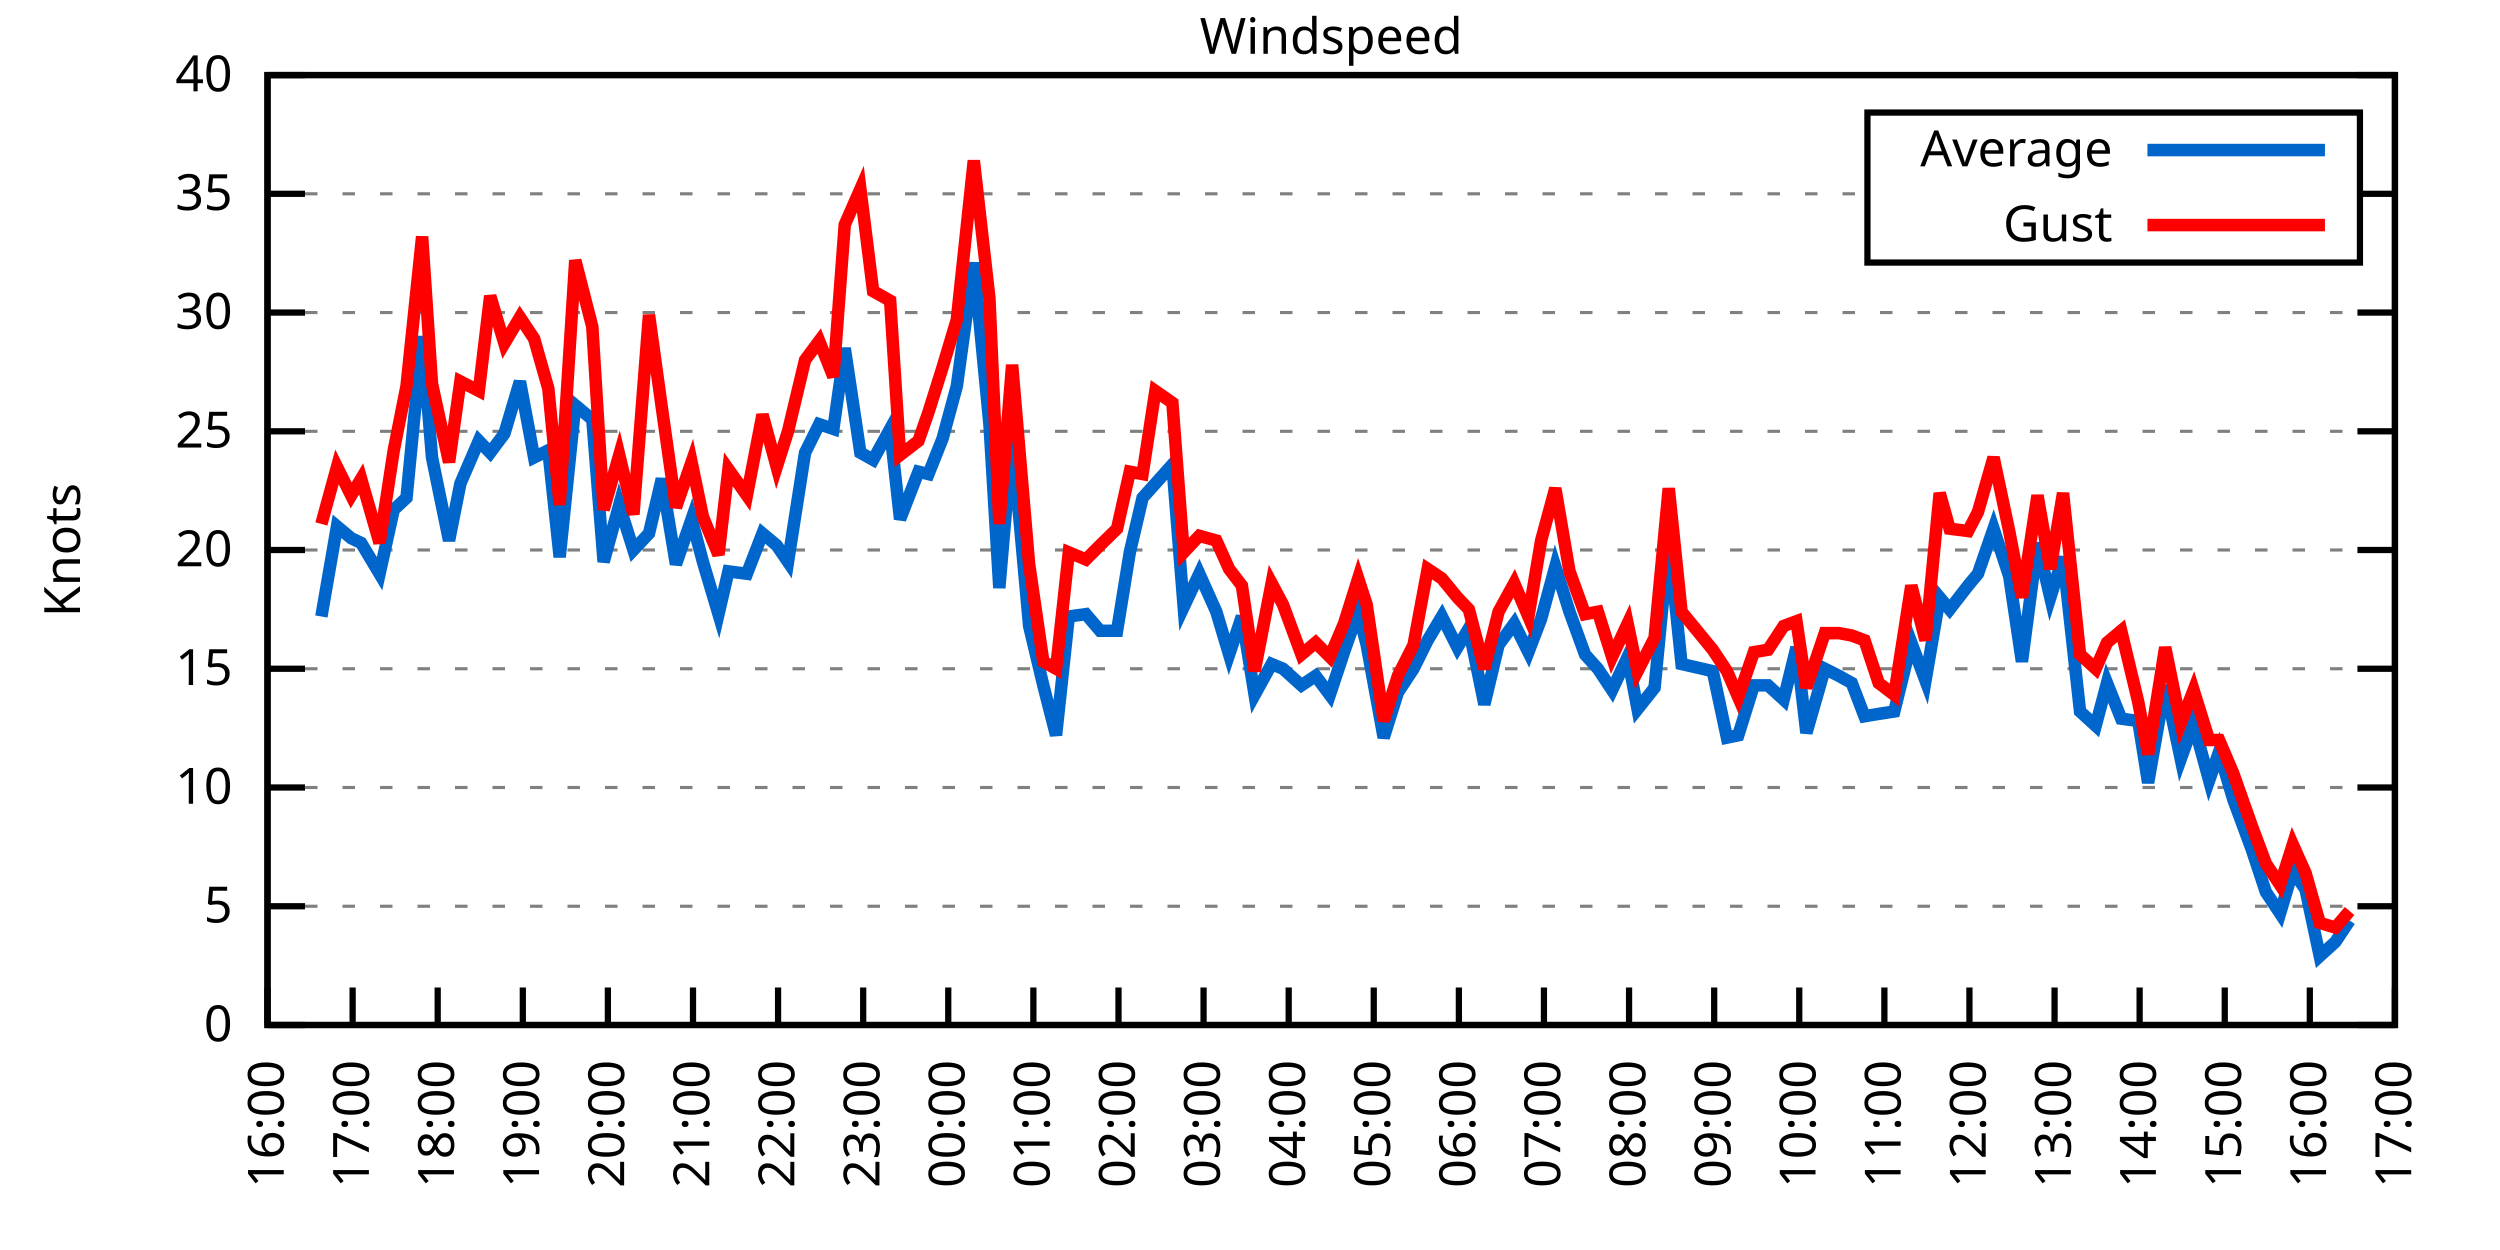
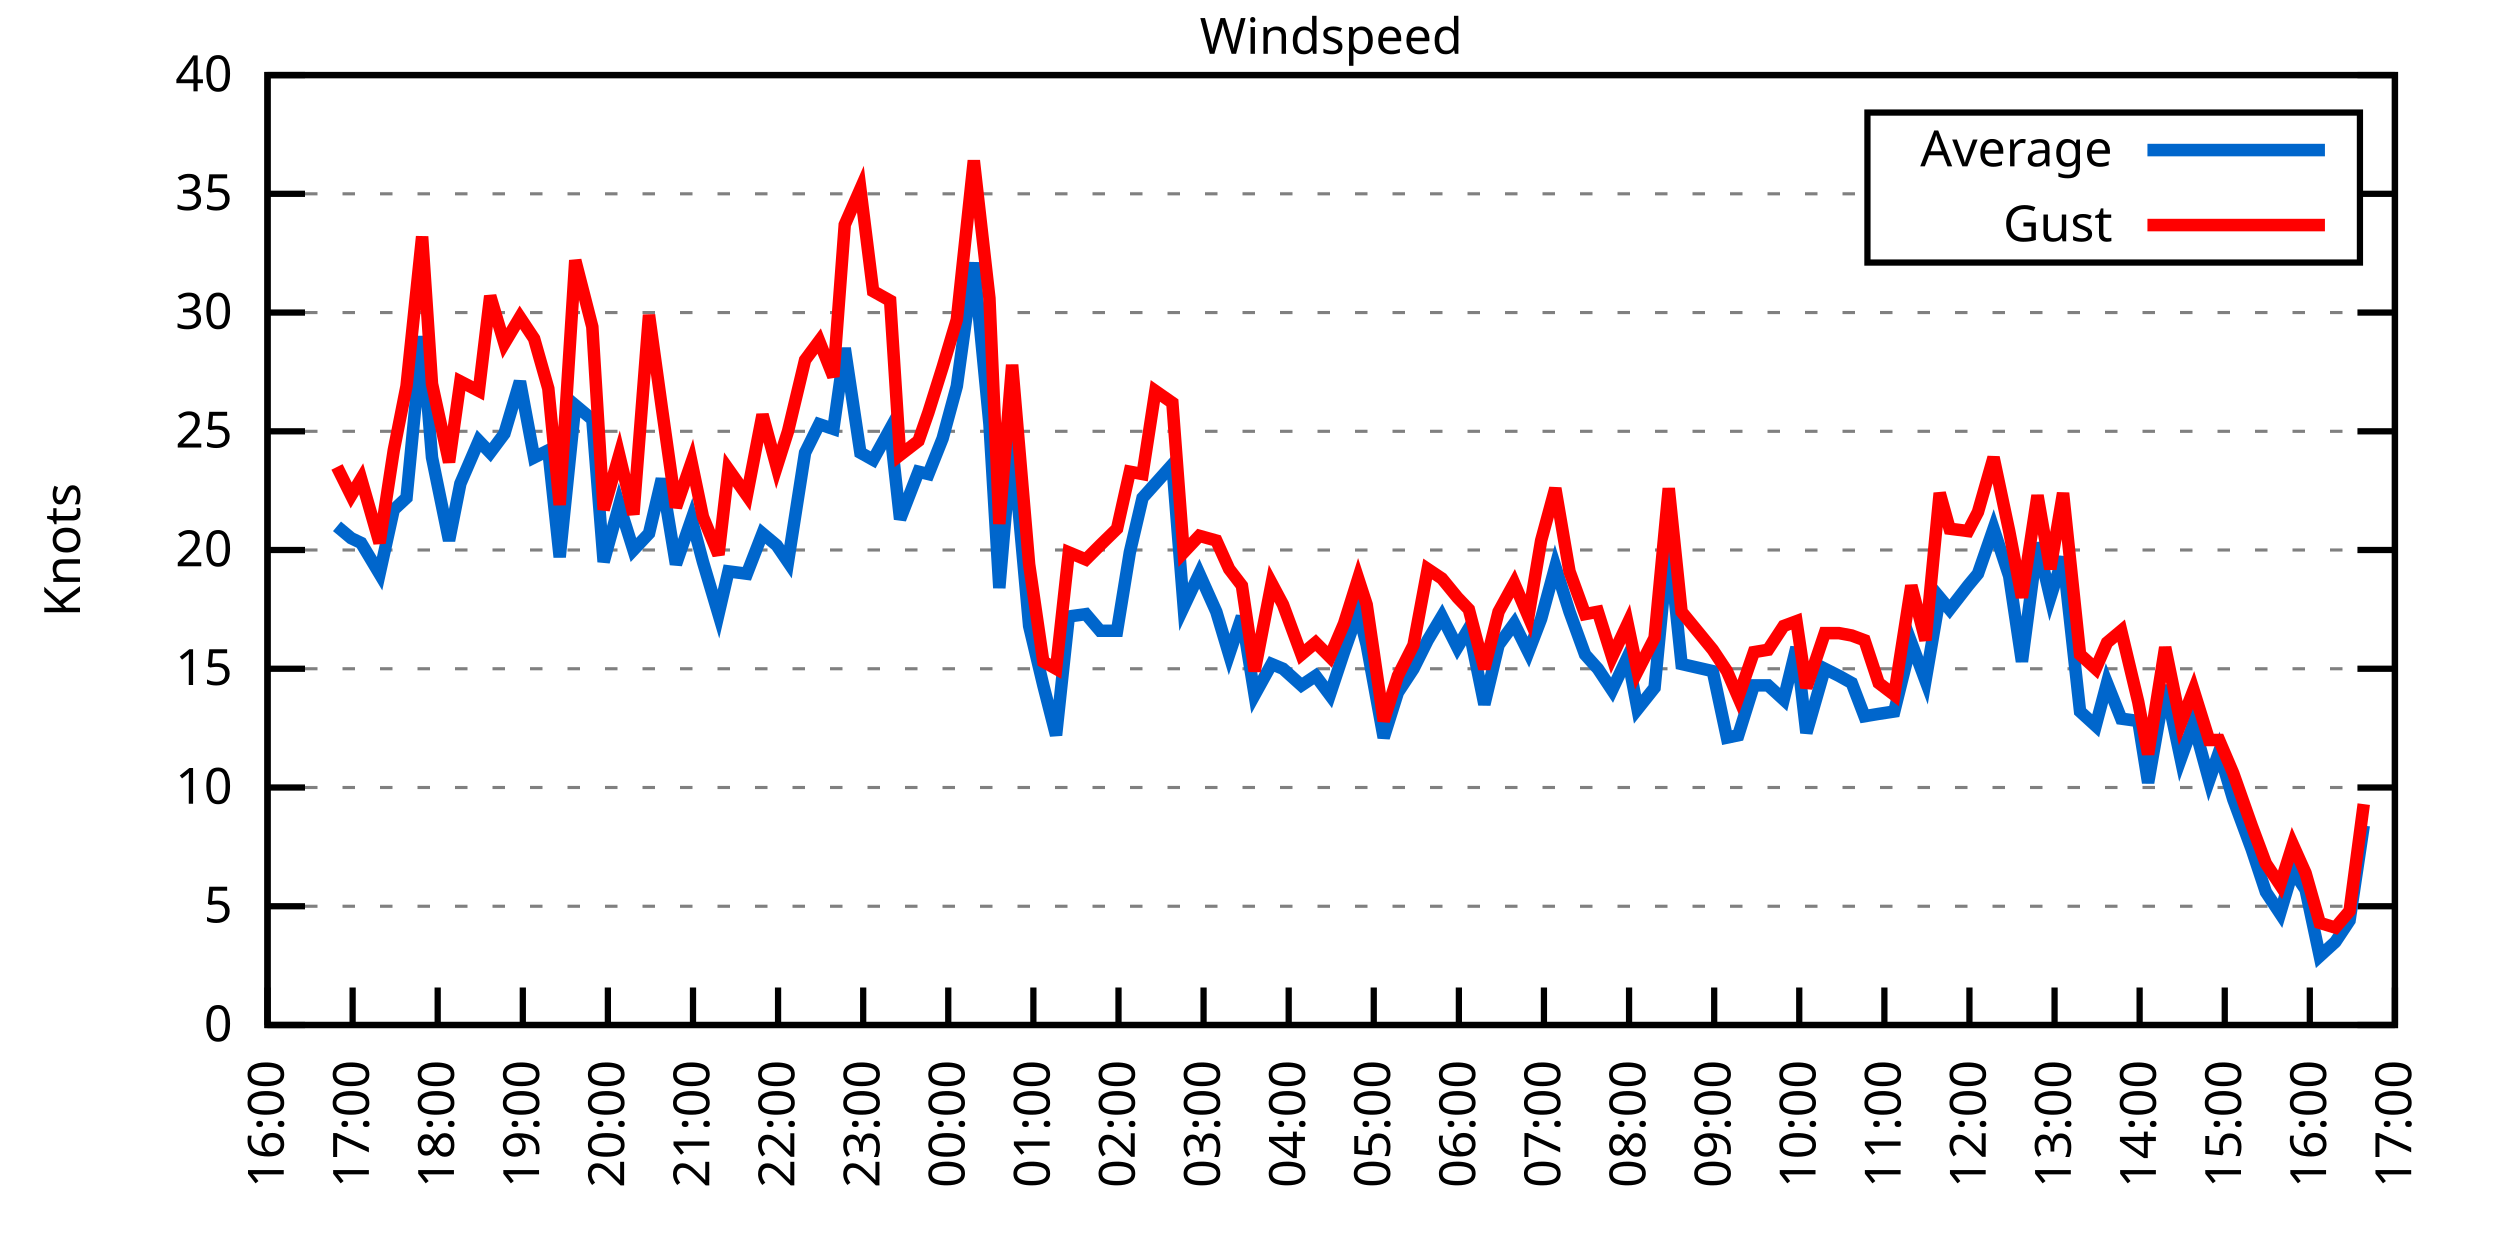
<svg xmlns="http://www.w3.org/2000/svg" xmlns:xlink="http://www.w3.org/1999/xlink" width="400" height="200" viewBox="0 0 400 200">
  <g id="gnuplot_canvas">
    <rect x="0" y="0" width="400" height="200" fill="none" />
    <defs>
      <circle id="gpDot" r="0.5" stroke-width="0.5" stroke="currentColor" />
      <path id="gpPt0" stroke-width="0.333" stroke="currentColor" d="M-1,0 h2 M0,-1 v2" />
      <path id="gpPt1" stroke-width="0.333" stroke="currentColor" d="M-1,-1 L1,1 M1,-1 L-1,1" />
      <path id="gpPt2" stroke-width="0.333" stroke="currentColor" d="M-1,0 L1,0 M0,-1 L0,1 M-1,-1 L1,1 M-1,1 L1,-1" />
      <rect id="gpPt3" stroke-width="0.333" stroke="currentColor" x="-1" y="-1" width="2" height="2" />
      <rect id="gpPt4" stroke-width="0.333" stroke="currentColor" fill="currentColor" x="-1" y="-1" width="2" height="2" />
      <circle id="gpPt5" stroke-width="0.333" stroke="currentColor" cx="0" cy="0" r="1" />
      <use xlink:href="#gpPt5" id="gpPt6" fill="currentColor" stroke="none" />
      <path id="gpPt7" stroke-width="0.333" stroke="currentColor" d="M0,-1.33 L-1.33,0.67 L1.33,0.67 z" />
      <use xlink:href="#gpPt7" id="gpPt8" fill="currentColor" stroke="none" />
      <use xlink:href="#gpPt7" id="gpPt9" stroke="currentColor" transform="rotate(180)" />
      <use xlink:href="#gpPt9" id="gpPt10" fill="currentColor" stroke="none" />
      <use xlink:href="#gpPt3" id="gpPt11" stroke="currentColor" transform="rotate(45)" />
      <use xlink:href="#gpPt11" id="gpPt12" fill="currentColor" stroke="none" />
      <path id="gpPt13" stroke-width="0.333" stroke="currentColor" d="M0,1.330 L1.265,0.411 L0.782,-1.067 L-0.782,-1.076 L-1.265,0.411 z" />
      <use xlink:href="#gpPt13" id="gpPt14" fill="currentColor" stroke="none" />
      <filter id="textbox" filterUnits="objectBoundingBox" x="0" y="0" height="1" width="1">
        <feFlood flood-color="white" flood-opacity="1" result="bgnd" />
        <feComposite in="SourceGraphic" in2="bgnd" operator="atop" />
      </filter>
      <filter id="greybox" filterUnits="objectBoundingBox" x="0" y="0" height="1" width="1">
        <feFlood flood-color="lightgrey" flood-opacity="1" result="grey" />
        <feComposite in="SourceGraphic" in2="grey" operator="atop" />
      </filter>
    </defs>
    <g fill="none" color="white" stroke="currentColor" stroke-width="1.00" stroke-linecap="butt" stroke-linejoin="miter">
</g>
    <g fill="none" color="black" stroke="currentColor" stroke-width="1.00" stroke-linecap="butt" stroke-linejoin="miter">
      <g stroke="none" shape-rendering="crispEdges">
        <polygon fill="rgb(255, 255, 255)" points="42.80,164.00 383.18,164.00 383.18,12.02 42.80,12.02 " />
      </g>
    </g>
    <g fill="none" color="black" stroke="currentColor" stroke-width="1.00" stroke-linecap="butt" stroke-linejoin="miter">
</g>
    <g fill="none" color="black" stroke="black" stroke-width="0.50" stroke-linecap="butt" stroke-linejoin="miter">
</g>
    <g fill="none" color="gray" stroke="currentColor" stroke-width="0.50" stroke-linecap="butt" stroke-linejoin="miter">
      <path stroke="gray" stroke-dasharray="2,4" class="gridline" d="M42.80,164.00 L383.19,164.00  " />
    </g>
    <g fill="none" color="gray" stroke="gray" stroke-width="1.00" stroke-linecap="butt" stroke-linejoin="miter">
</g>
    <g fill="none" color="black" stroke="currentColor" stroke-width="1.00" stroke-linecap="butt" stroke-linejoin="miter">
      <path stroke="black" d="M42.80,164.00 L48.80,164.00 M383.19,164.00 L377.19,164.00  " />
      <g transform="translate(37.20,166.60)" stroke="none" fill="black" font-family="Sans" font-size="8.00" text-anchor="end">
        <text>
          <tspan font-family="Sans"> 0</tspan>
        </text>
      </g>
    </g>
    <g fill="none" color="black" stroke="currentColor" stroke-width="1.00" stroke-linecap="butt" stroke-linejoin="miter">
</g>
    <g fill="none" color="black" stroke="black" stroke-width="0.50" stroke-linecap="butt" stroke-linejoin="miter">
</g>
    <g fill="none" color="gray" stroke="currentColor" stroke-width="0.50" stroke-linecap="butt" stroke-linejoin="miter">
      <path stroke="gray" stroke-dasharray="2,4" class="gridline" d="M42.80,145.00 L383.19,145.00  " />
    </g>
    <g fill="none" color="gray" stroke="gray" stroke-width="1.00" stroke-linecap="butt" stroke-linejoin="miter">
</g>
    <g fill="none" color="black" stroke="currentColor" stroke-width="1.00" stroke-linecap="butt" stroke-linejoin="miter">
      <path stroke="black" d="M42.80,145.00 L48.80,145.00 M383.19,145.00 L377.19,145.00  " />
      <g transform="translate(37.20,147.60)" stroke="none" fill="black" font-family="Sans" font-size="8.00" text-anchor="end">
        <text>
          <tspan font-family="Sans"> 5</tspan>
        </text>
      </g>
    </g>
    <g fill="none" color="black" stroke="currentColor" stroke-width="1.00" stroke-linecap="butt" stroke-linejoin="miter">
</g>
    <g fill="none" color="black" stroke="black" stroke-width="0.50" stroke-linecap="butt" stroke-linejoin="miter">
</g>
    <g fill="none" color="gray" stroke="currentColor" stroke-width="0.50" stroke-linecap="butt" stroke-linejoin="miter">
      <path stroke="gray" stroke-dasharray="2,4" class="gridline" d="M42.80,126.00 L383.19,126.00  " />
    </g>
    <g fill="none" color="gray" stroke="gray" stroke-width="1.00" stroke-linecap="butt" stroke-linejoin="miter">
</g>
    <g fill="none" color="black" stroke="currentColor" stroke-width="1.00" stroke-linecap="butt" stroke-linejoin="miter">
      <path stroke="black" d="M42.80,126.00 L48.80,126.00 M383.19,126.00 L377.19,126.00  " />
      <g transform="translate(37.20,128.60)" stroke="none" fill="black" font-family="Sans" font-size="8.00" text-anchor="end">
        <text>
          <tspan font-family="Sans"> 10</tspan>
        </text>
      </g>
    </g>
    <g fill="none" color="black" stroke="currentColor" stroke-width="1.00" stroke-linecap="butt" stroke-linejoin="miter">
</g>
    <g fill="none" color="black" stroke="black" stroke-width="0.50" stroke-linecap="butt" stroke-linejoin="miter">
</g>
    <g fill="none" color="gray" stroke="currentColor" stroke-width="0.50" stroke-linecap="butt" stroke-linejoin="miter">
      <path stroke="gray" stroke-dasharray="2,4" class="gridline" d="M42.80,107.00 L383.19,107.00  " />
    </g>
    <g fill="none" color="gray" stroke="gray" stroke-width="1.00" stroke-linecap="butt" stroke-linejoin="miter">
</g>
    <g fill="none" color="black" stroke="currentColor" stroke-width="1.00" stroke-linecap="butt" stroke-linejoin="miter">
      <path stroke="black" d="M42.80,107.00 L48.80,107.00 M383.19,107.00 L377.19,107.00  " />
      <g transform="translate(37.20,109.60)" stroke="none" fill="black" font-family="Sans" font-size="8.00" text-anchor="end">
        <text>
          <tspan font-family="Sans"> 15</tspan>
        </text>
      </g>
    </g>
    <g fill="none" color="black" stroke="currentColor" stroke-width="1.00" stroke-linecap="butt" stroke-linejoin="miter">
</g>
    <g fill="none" color="black" stroke="black" stroke-width="0.50" stroke-linecap="butt" stroke-linejoin="miter">
</g>
    <g fill="none" color="gray" stroke="currentColor" stroke-width="0.50" stroke-linecap="butt" stroke-linejoin="miter">
      <path stroke="gray" stroke-dasharray="2,4" class="gridline" d="M42.80,88.00 L383.19,88.00  " />
    </g>
    <g fill="none" color="gray" stroke="gray" stroke-width="1.00" stroke-linecap="butt" stroke-linejoin="miter">
</g>
    <g fill="none" color="black" stroke="currentColor" stroke-width="1.00" stroke-linecap="butt" stroke-linejoin="miter">
      <path stroke="black" d="M42.80,88.00 L48.80,88.00 M383.19,88.00 L377.19,88.00  " />
      <g transform="translate(37.20,90.60)" stroke="none" fill="black" font-family="Sans" font-size="8.00" text-anchor="end">
        <text>
          <tspan font-family="Sans"> 20</tspan>
        </text>
      </g>
    </g>
    <g fill="none" color="black" stroke="currentColor" stroke-width="1.00" stroke-linecap="butt" stroke-linejoin="miter">
</g>
    <g fill="none" color="black" stroke="black" stroke-width="0.50" stroke-linecap="butt" stroke-linejoin="miter">
</g>
    <g fill="none" color="gray" stroke="currentColor" stroke-width="0.50" stroke-linecap="butt" stroke-linejoin="miter">
      <path stroke="gray" stroke-dasharray="2,4" class="gridline" d="M42.80,69.01 L383.19,69.01  " />
    </g>
    <g fill="none" color="gray" stroke="gray" stroke-width="1.00" stroke-linecap="butt" stroke-linejoin="miter">
</g>
    <g fill="none" color="black" stroke="currentColor" stroke-width="1.00" stroke-linecap="butt" stroke-linejoin="miter">
      <path stroke="black" d="M42.80,69.01 L48.80,69.01 M383.19,69.01 L377.19,69.01  " />
      <g transform="translate(37.20,71.61)" stroke="none" fill="black" font-family="Sans" font-size="8.00" text-anchor="end">
        <text>
          <tspan font-family="Sans"> 25</tspan>
        </text>
      </g>
    </g>
    <g fill="none" color="black" stroke="currentColor" stroke-width="1.00" stroke-linecap="butt" stroke-linejoin="miter">
</g>
    <g fill="none" color="black" stroke="black" stroke-width="0.50" stroke-linecap="butt" stroke-linejoin="miter">
</g>
    <g fill="none" color="gray" stroke="currentColor" stroke-width="0.50" stroke-linecap="butt" stroke-linejoin="miter">
      <path stroke="gray" stroke-dasharray="2,4" class="gridline" d="M42.80,50.01 L383.19,50.01  " />
    </g>
    <g fill="none" color="gray" stroke="gray" stroke-width="1.00" stroke-linecap="butt" stroke-linejoin="miter">
</g>
    <g fill="none" color="black" stroke="currentColor" stroke-width="1.00" stroke-linecap="butt" stroke-linejoin="miter">
      <path stroke="black" d="M42.80,50.01 L48.80,50.01 M383.19,50.01 L377.19,50.01  " />
      <g transform="translate(37.20,52.61)" stroke="none" fill="black" font-family="Sans" font-size="8.00" text-anchor="end">
        <text>
          <tspan font-family="Sans"> 30</tspan>
        </text>
      </g>
    </g>
    <g fill="none" color="black" stroke="currentColor" stroke-width="1.00" stroke-linecap="butt" stroke-linejoin="miter">
</g>
    <g fill="none" color="black" stroke="black" stroke-width="0.50" stroke-linecap="butt" stroke-linejoin="miter">
</g>
    <g fill="none" color="gray" stroke="currentColor" stroke-width="0.50" stroke-linecap="butt" stroke-linejoin="miter">
      <path stroke="gray" stroke-dasharray="2,4" class="gridline" d="M42.80,31.01 L298.79,31.01 M377.59,31.01 L383.19,31.01  " />
    </g>
    <g fill="none" color="gray" stroke="gray" stroke-width="1.00" stroke-linecap="butt" stroke-linejoin="miter">
</g>
    <g fill="none" color="black" stroke="currentColor" stroke-width="1.00" stroke-linecap="butt" stroke-linejoin="miter">
      <path stroke="black" d="M42.80,31.01 L48.80,31.01 M383.19,31.01 L377.19,31.01  " />
      <g transform="translate(37.20,33.61)" stroke="none" fill="black" font-family="Sans" font-size="8.00" text-anchor="end">
        <text>
          <tspan font-family="Sans"> 35</tspan>
        </text>
      </g>
    </g>
    <g fill="none" color="black" stroke="currentColor" stroke-width="1.00" stroke-linecap="butt" stroke-linejoin="miter">
</g>
    <g fill="none" color="black" stroke="black" stroke-width="0.50" stroke-linecap="butt" stroke-linejoin="miter">
</g>
    <g fill="none" color="gray" stroke="currentColor" stroke-width="0.50" stroke-linecap="butt" stroke-linejoin="miter">
      <path stroke="gray" stroke-dasharray="2,4" class="gridline" d="M42.80,12.01 L383.19,12.01  " />
    </g>
    <g fill="none" color="gray" stroke="gray" stroke-width="1.00" stroke-linecap="butt" stroke-linejoin="miter">
</g>
    <g fill="none" color="black" stroke="currentColor" stroke-width="1.00" stroke-linecap="butt" stroke-linejoin="miter">
      <path stroke="black" d="M42.80,12.01 L48.80,12.01 M383.19,12.01 L377.19,12.01  " />
      <g transform="translate(37.20,14.61)" stroke="none" fill="black" font-family="Sans" font-size="8.00" text-anchor="end">
        <text>
          <tspan font-family="Sans"> 40</tspan>
        </text>
      </g>
    </g>
    <g fill="none" color="black" stroke="currentColor" stroke-width="1.00" stroke-linecap="butt" stroke-linejoin="miter">
      <path stroke="black" d="M42.80,164.00 L42.80,158.00  " />
      <g transform="translate(45.40,169.60) rotate(270.00)" stroke="none" fill="black" font-family="Sans" font-size="8.00" text-anchor="end">
        <text>
          <tspan font-family="Sans">16:00</tspan>
        </text>
      </g>
    </g>
    <g fill="none" color="black" stroke="currentColor" stroke-width="1.00" stroke-linecap="butt" stroke-linejoin="miter">
      <path stroke="black" d="M56.42,164.00 L56.42,158.00  " />
      <g transform="translate(59.02,169.60) rotate(270.00)" stroke="none" fill="black" font-family="Sans" font-size="8.00" text-anchor="end">
        <text>
          <tspan font-family="Sans">17:00</tspan>
        </text>
      </g>
    </g>
    <g fill="none" color="black" stroke="currentColor" stroke-width="1.00" stroke-linecap="butt" stroke-linejoin="miter">
      <path stroke="black" d="M70.03,164.00 L70.03,158.00  " />
      <g transform="translate(72.63,169.60) rotate(270.00)" stroke="none" fill="black" font-family="Sans" font-size="8.00" text-anchor="end">
        <text>
          <tspan font-family="Sans">18:00</tspan>
        </text>
      </g>
    </g>
    <g fill="none" color="black" stroke="currentColor" stroke-width="1.00" stroke-linecap="butt" stroke-linejoin="miter">
      <path stroke="black" d="M83.65,164.00 L83.65,158.00  " />
      <g transform="translate(86.25,169.60) rotate(270.00)" stroke="none" fill="black" font-family="Sans" font-size="8.00" text-anchor="end">
        <text>
          <tspan font-family="Sans">19:00</tspan>
        </text>
      </g>
    </g>
    <g fill="none" color="black" stroke="currentColor" stroke-width="1.00" stroke-linecap="butt" stroke-linejoin="miter">
      <path stroke="black" d="M97.26,164.00 L97.26,158.00  " />
      <g transform="translate(99.86,169.60) rotate(270.00)" stroke="none" fill="black" font-family="Sans" font-size="8.00" text-anchor="end">
        <text>
          <tspan font-family="Sans">20:00</tspan>
        </text>
      </g>
    </g>
    <g fill="none" color="black" stroke="currentColor" stroke-width="1.00" stroke-linecap="butt" stroke-linejoin="miter">
      <path stroke="black" d="M110.88,164.00 L110.88,158.00  " />
      <g transform="translate(113.48,169.60) rotate(270.00)" stroke="none" fill="black" font-family="Sans" font-size="8.00" text-anchor="end">
        <text>
          <tspan font-family="Sans">21:00</tspan>
        </text>
      </g>
    </g>
    <g fill="none" color="black" stroke="currentColor" stroke-width="1.00" stroke-linecap="butt" stroke-linejoin="miter">
      <path stroke="black" d="M124.49,164.00 L124.49,158.00  " />
      <g transform="translate(127.09,169.60) rotate(270.00)" stroke="none" fill="black" font-family="Sans" font-size="8.00" text-anchor="end">
        <text>
          <tspan font-family="Sans">22:00</tspan>
        </text>
      </g>
    </g>
    <g fill="none" color="black" stroke="currentColor" stroke-width="1.00" stroke-linecap="butt" stroke-linejoin="miter">
      <path stroke="black" d="M138.11,164.00 L138.11,158.00  " />
      <g transform="translate(140.71,169.60) rotate(270.00)" stroke="none" fill="black" font-family="Sans" font-size="8.00" text-anchor="end">
        <text>
          <tspan font-family="Sans">23:00</tspan>
        </text>
      </g>
    </g>
    <g fill="none" color="black" stroke="currentColor" stroke-width="1.00" stroke-linecap="butt" stroke-linejoin="miter">
      <path stroke="black" d="M151.72,164.00 L151.72,158.00  " />
      <g transform="translate(154.32,169.60) rotate(270.00)" stroke="none" fill="black" font-family="Sans" font-size="8.00" text-anchor="end">
        <text>
          <tspan font-family="Sans">00:00</tspan>
        </text>
      </g>
    </g>
    <g fill="none" color="black" stroke="currentColor" stroke-width="1.00" stroke-linecap="butt" stroke-linejoin="miter">
      <path stroke="black" d="M165.34,164.00 L165.34,158.00  " />
      <g transform="translate(167.94,169.60) rotate(270.00)" stroke="none" fill="black" font-family="Sans" font-size="8.00" text-anchor="end">
        <text>
          <tspan font-family="Sans">01:00</tspan>
        </text>
      </g>
    </g>
    <g fill="none" color="black" stroke="currentColor" stroke-width="1.00" stroke-linecap="butt" stroke-linejoin="miter">
      <path stroke="black" d="M178.96,164.00 L178.96,158.00  " />
      <g transform="translate(181.56,169.60) rotate(270.00)" stroke="none" fill="black" font-family="Sans" font-size="8.00" text-anchor="end">
        <text>
          <tspan font-family="Sans">02:00</tspan>
        </text>
      </g>
    </g>
    <g fill="none" color="black" stroke="currentColor" stroke-width="1.00" stroke-linecap="butt" stroke-linejoin="miter">
      <path stroke="black" d="M192.57,164.00 L192.57,158.00  " />
      <g transform="translate(195.17,169.60) rotate(270.00)" stroke="none" fill="black" font-family="Sans" font-size="8.00" text-anchor="end">
        <text>
          <tspan font-family="Sans">03:00</tspan>
        </text>
      </g>
    </g>
    <g fill="none" color="black" stroke="currentColor" stroke-width="1.00" stroke-linecap="butt" stroke-linejoin="miter">
      <path stroke="black" d="M206.19,164.00 L206.19,158.00  " />
      <g transform="translate(208.79,169.60) rotate(270.00)" stroke="none" fill="black" font-family="Sans" font-size="8.00" text-anchor="end">
        <text>
          <tspan font-family="Sans">04:00</tspan>
        </text>
      </g>
    </g>
    <g fill="none" color="black" stroke="currentColor" stroke-width="1.00" stroke-linecap="butt" stroke-linejoin="miter">
      <path stroke="black" d="M219.80,164.00 L219.80,158.00  " />
      <g transform="translate(222.40,169.60) rotate(270.00)" stroke="none" fill="black" font-family="Sans" font-size="8.00" text-anchor="end">
        <text>
          <tspan font-family="Sans">05:00</tspan>
        </text>
      </g>
    </g>
    <g fill="none" color="black" stroke="currentColor" stroke-width="1.00" stroke-linecap="butt" stroke-linejoin="miter">
      <path stroke="black" d="M233.42,164.00 L233.42,158.00  " />
      <g transform="translate(236.02,169.60) rotate(270.00)" stroke="none" fill="black" font-family="Sans" font-size="8.00" text-anchor="end">
        <text>
          <tspan font-family="Sans">06:00</tspan>
        </text>
      </g>
    </g>
    <g fill="none" color="black" stroke="currentColor" stroke-width="1.00" stroke-linecap="butt" stroke-linejoin="miter">
      <path stroke="black" d="M247.03,164.00 L247.03,158.00  " />
      <g transform="translate(249.63,169.60) rotate(270.00)" stroke="none" fill="black" font-family="Sans" font-size="8.00" text-anchor="end">
        <text>
          <tspan font-family="Sans">07:00</tspan>
        </text>
      </g>
    </g>
    <g fill="none" color="black" stroke="currentColor" stroke-width="1.00" stroke-linecap="butt" stroke-linejoin="miter">
      <path stroke="black" d="M260.65,164.00 L260.65,158.00  " />
      <g transform="translate(263.25,169.60) rotate(270.00)" stroke="none" fill="black" font-family="Sans" font-size="8.00" text-anchor="end">
        <text>
          <tspan font-family="Sans">08:00</tspan>
        </text>
      </g>
    </g>
    <g fill="none" color="black" stroke="currentColor" stroke-width="1.00" stroke-linecap="butt" stroke-linejoin="miter">
      <path stroke="black" d="M274.27,164.00 L274.27,158.00  " />
      <g transform="translate(276.87,169.60) rotate(270.00)" stroke="none" fill="black" font-family="Sans" font-size="8.00" text-anchor="end">
        <text>
          <tspan font-family="Sans">09:00</tspan>
        </text>
      </g>
    </g>
    <g fill="none" color="black" stroke="currentColor" stroke-width="1.00" stroke-linecap="butt" stroke-linejoin="miter">
      <path stroke="black" d="M287.88,164.00 L287.88,158.00  " />
      <g transform="translate(290.48,169.60) rotate(270.00)" stroke="none" fill="black" font-family="Sans" font-size="8.00" text-anchor="end">
        <text>
          <tspan font-family="Sans">10:00</tspan>
        </text>
      </g>
    </g>
    <g fill="none" color="black" stroke="currentColor" stroke-width="1.00" stroke-linecap="butt" stroke-linejoin="miter">
      <path stroke="black" d="M301.50,164.00 L301.50,158.00  " />
      <g transform="translate(304.10,169.60) rotate(270.00)" stroke="none" fill="black" font-family="Sans" font-size="8.00" text-anchor="end">
        <text>
          <tspan font-family="Sans">11:00</tspan>
        </text>
      </g>
    </g>
    <g fill="none" color="black" stroke="currentColor" stroke-width="1.00" stroke-linecap="butt" stroke-linejoin="miter">
      <path stroke="black" d="M315.11,164.00 L315.11,158.00  " />
      <g transform="translate(317.71,169.60) rotate(270.00)" stroke="none" fill="black" font-family="Sans" font-size="8.00" text-anchor="end">
        <text>
          <tspan font-family="Sans">12:00</tspan>
        </text>
      </g>
    </g>
    <g fill="none" color="black" stroke="currentColor" stroke-width="1.00" stroke-linecap="butt" stroke-linejoin="miter">
      <path stroke="black" d="M328.73,164.00 L328.73,158.00  " />
      <g transform="translate(331.33,169.60) rotate(270.00)" stroke="none" fill="black" font-family="Sans" font-size="8.00" text-anchor="end">
        <text>
          <tspan font-family="Sans">13:00</tspan>
        </text>
      </g>
    </g>
    <g fill="none" color="black" stroke="currentColor" stroke-width="1.00" stroke-linecap="butt" stroke-linejoin="miter">
      <path stroke="black" d="M342.34,164.00 L342.34,158.00  " />
      <g transform="translate(344.94,169.60) rotate(270.00)" stroke="none" fill="black" font-family="Sans" font-size="8.00" text-anchor="end">
        <text>
          <tspan font-family="Sans">14:00</tspan>
        </text>
      </g>
    </g>
    <g fill="none" color="black" stroke="currentColor" stroke-width="1.00" stroke-linecap="butt" stroke-linejoin="miter">
      <path stroke="black" d="M355.96,164.00 L355.96,158.00  " />
      <g transform="translate(358.56,169.60) rotate(270.00)" stroke="none" fill="black" font-family="Sans" font-size="8.00" text-anchor="end">
        <text>
          <tspan font-family="Sans">15:00</tspan>
        </text>
      </g>
    </g>
    <g fill="none" color="black" stroke="currentColor" stroke-width="1.00" stroke-linecap="butt" stroke-linejoin="miter">
      <path stroke="black" d="M369.57,164.00 L369.57,158.00  " />
      <g transform="translate(372.17,169.60) rotate(270.00)" stroke="none" fill="black" font-family="Sans" font-size="8.00" text-anchor="end">
        <text>
          <tspan font-family="Sans">16:00</tspan>
        </text>
      </g>
    </g>
    <g fill="none" color="black" stroke="currentColor" stroke-width="1.00" stroke-linecap="butt" stroke-linejoin="miter">
      <path stroke="black" d="M383.19,164.00 L383.19,158.00  " />
      <g transform="translate(385.79,169.60) rotate(270.00)" stroke="none" fill="black" font-family="Sans" font-size="8.00" text-anchor="end">
        <text>
          <tspan font-family="Sans">17:00</tspan>
        </text>
      </g>
    </g>
    <g fill="none" color="black" stroke="currentColor" stroke-width="1.00" stroke-linecap="butt" stroke-linejoin="miter">
</g>
    <g fill="none" color="black" stroke="currentColor" stroke-width="1.00" stroke-linecap="butt" stroke-linejoin="miter">
      <path stroke="black" d="M42.80,12.01 L42.80,164.00 L383.19,164.00 L383.19,12.01 L42.80,12.01 Z  " />
    </g>
    <g fill="none" color="black" stroke="currentColor" stroke-width="1.00" stroke-linecap="butt" stroke-linejoin="miter">
</g>
    <g fill="none" color="black" stroke="currentColor" stroke-width="1.00" stroke-linecap="butt" stroke-linejoin="miter">
      <path stroke="black" d="M298.79,42.01 L298.79,18.01 L377.59,18.01 L377.59,42.01 L298.79,42.01 Z  " />
    </g>
    <g id="Windspeed_plot_1">
      <g fill="none" color="white" stroke="black" stroke-width="2.00" stroke-linecap="butt" stroke-linejoin="miter">
</g>
      <g fill="none" color="black" stroke="currentColor" stroke-width="2.00" stroke-linecap="butt" stroke-linejoin="miter">
        <g transform="translate(337.99,26.61)" stroke="none" fill="black" font-family="Sans" font-size="8.00" text-anchor="end">
          <text>
            <tspan font-family="Sans">Average</tspan>
          </text>
        </g>
      </g>
      <g fill="none" color="black" stroke="currentColor" stroke-width="2.00" stroke-linecap="butt" stroke-linejoin="miter">
-         <path stroke="rgb(  0, 102, 204)" d="M343.59,24.01 L371.99,24.01 M51.42,98.64 L53.92,84.21 L56.19,86.11 L57.78,86.87 L60.73,91.80 L63.00,81.55   L65.04,79.65 L67.54,53.81 L69.12,73.19 L71.85,86.49 L73.66,77.37 L76.61,70.53 L78.43,72.43 L80.70,69.39   L83.19,61.03 L85.46,73.19 L87.73,72.05 L89.55,89.14 L92.04,64.83 L94.77,67.11 L96.58,89.90 L99.08,80.79   L101.35,88.00 L103.84,85.35 L105.89,76.61 L108.15,90.28 L110.65,83.07 L112.47,89.90 L114.96,98.26 L116.55,91.42   L119.50,91.80 L122.00,85.35 L124.27,87.25 L126.08,89.90 L128.81,72.43 L131.07,67.87 L133.34,68.63 L135.16,55.71   L137.66,72.43 L139.70,73.57 L142.42,68.63 L144.01,83.07 L146.96,75.47 L148.55,75.85 L150.82,70.15 L153.09,61.79   L155.81,42.03 L158.31,67.87 L159.89,94.08 L161.94,70.15 L164.66,100.16 L166.93,109.66 L168.97,117.64 L171.01,98.64   L173.74,98.26 L176.01,100.92 L178.73,100.92 L180.77,88.38 L182.81,79.65 L184.86,77.37 L187.58,74.33 L189.39,97.12   L191.89,91.80 L194.61,97.88 L196.66,104.72 L198.70,98.64 L200.74,111.18 L203.46,106.24 L205.28,107.00 L208.23,109.66   L210.50,108.14 L212.77,111.18 L215.04,104.34 L217.31,97.88 L218.67,103.20 L221.39,118.02 L223.66,110.80 L226.16,107.00   L228.43,102.44 L230.70,98.64 L233.19,103.58 L235.01,100.54 L237.50,112.70 L239.77,103.20 L242.27,99.78 L244.54,104.34   L246.58,99.02 L248.85,90.66 L251.12,97.88 L253.61,104.72 L255.66,107.00 L257.93,110.42 L260.42,105.10 L262.01,113.46   L264.73,110.04 L267.00,86.49 L269.05,106.24 L274.04,107.38 L276.31,118.02 L278.12,117.64 L280.62,109.66 L282.89,109.66   L285.38,111.94 L287.43,103.58 L289.02,117.26 L291.97,107.00 L294.23,108.14 L296.28,109.28 L298.32,114.60 L300.59,114.22   L303.08,113.84 L305.81,102.82 L308.08,108.90 L310.35,95.60 L311.94,97.50 L314.89,93.70 L316.47,91.80 L318.97,84.59   L321.47,92.18 L323.51,105.86 L326.00,86.87 L328.05,95.60 L330.09,89.14 L332.81,113.84 L335.31,116.12 L337.12,109.28   L339.39,114.98 L342.12,115.36 L343.70,125.24 L346.43,109.66 L348.92,121.44 L350.97,115.74 L353.46,124.86 L355.05,120.30   L357.32,127.90 L360.27,135.88 L362.54,142.72 L364.81,146.14 L366.85,139.30 L368.89,142.34 L371.16,152.98 L373.66,150.70   L375.93,147.28  " />
+         <path stroke="rgb(  0, 102, 204)" d="M343.59,24.01 L371.99,24.01 M53.92,84.21 L56.19,86.11 L57.78,86.87 L60.73,91.80 L63.00,81.55 L65.04,79.65   L67.54,53.81 L69.12,73.19 L71.85,86.49 L73.66,77.37 L76.61,70.53 L78.43,72.43 L80.70,69.39 L83.19,61.03   L85.46,73.19 L87.73,72.05 L89.55,89.14 L92.04,64.83 L94.77,67.11 L96.58,89.90 L99.08,80.79 L101.35,88.00   L103.84,85.35 L105.89,76.61 L108.15,90.28 L110.65,83.07 L112.47,89.90 L114.96,98.26 L116.55,91.42 L119.50,91.80   L122.00,85.35 L124.27,87.25 L126.08,89.90 L128.81,72.43 L131.07,67.87 L133.34,68.63 L135.16,55.71 L137.66,72.43   L139.70,73.57 L142.42,68.63 L144.01,83.07 L146.96,75.47 L148.55,75.85 L150.82,70.15 L153.09,61.79 L155.81,42.03   L158.31,67.87 L159.89,94.08 L161.94,70.15 L164.66,100.16 L166.93,109.66 L168.97,117.64 L171.01,98.64 L173.74,98.26   L176.01,100.92 L178.73,100.92 L180.77,88.38 L182.81,79.65 L184.86,77.37 L187.58,74.33 L189.39,97.12 L191.89,91.80   L194.61,97.88 L196.66,104.72 L198.70,98.64 L200.74,111.18 L203.46,106.24 L205.28,107.00 L208.23,109.66 L210.50,108.14   L212.77,111.18 L215.04,104.34 L217.31,97.88 L218.67,103.20 L221.39,118.02 L223.66,110.80 L226.16,107.00 L228.43,102.44   L230.70,98.64 L233.19,103.58 L235.01,100.54 L237.50,112.70 L239.77,103.20 L242.27,99.78 L244.54,104.34 L246.58,99.02   L248.85,90.66 L251.12,97.88 L253.61,104.72 L255.66,107.00 L257.93,110.42 L260.42,105.10 L262.01,113.46 L264.73,110.04   L267.00,86.49 L269.05,106.24 L274.04,107.38 L276.31,118.02 L278.12,117.64 L280.62,109.66 L282.89,109.66 L285.38,111.94   L287.43,103.58 L289.02,117.26 L291.97,107.00 L294.23,108.14 L296.28,109.28 L298.32,114.60 L300.59,114.22 L303.08,113.84   L305.81,102.82 L308.08,108.90 L310.35,95.60 L311.94,97.50 L314.89,93.70 L316.47,91.80 L318.97,84.59 L321.47,92.18   L323.51,105.86 L326.00,86.87 L328.05,95.60 L330.09,89.14 L332.81,113.84 L335.31,116.12 L337.12,109.28 L339.39,114.98   L342.12,115.36 L343.70,125.24 L346.43,109.66 L348.92,121.44 L350.97,115.74 L353.46,124.86 L355.05,120.30 L357.32,127.90   L360.27,135.88 L362.54,142.72 L364.81,146.14 L366.85,139.30 L368.89,142.34 L371.16,152.98 L373.66,150.70 L375.93,147.28   L378.20,132.08  " />
      </g>
    </g>
    <g id="Windspeed_plot_2">
      <g fill="none" color="black" stroke="currentColor" stroke-width="2.00" stroke-linecap="butt" stroke-linejoin="miter">
        <g transform="translate(337.99,38.61)" stroke="none" fill="black" font-family="Sans" font-size="8.00" text-anchor="end">
          <text>
            <tspan font-family="Sans">Gust</tspan>
          </text>
        </g>
      </g>
      <g fill="none" color="black" stroke="currentColor" stroke-width="2.00" stroke-linecap="butt" stroke-linejoin="miter">
-         <path stroke="rgb(255,   0,   0)" d="M343.59,36.01 L371.99,36.01 M51.42,83.83 L53.92,74.71 L56.19,79.27 L57.78,76.61 L60.73,86.87 L63.00,72.05   L65.04,61.79 L67.54,37.85 L69.12,61.41 L71.85,73.95 L73.66,61.03 L76.61,62.55 L78.43,47.35 L80.70,54.95   L83.19,50.77 L85.46,54.19 L87.73,62.17 L89.55,80.79 L92.04,41.65 L94.77,52.29 L96.58,81.55 L99.08,72.81   L101.35,82.31 L103.84,50.39 L105.89,65.21 L108.15,81.17 L110.65,73.95 L112.47,82.69 L114.96,88.76 L116.55,75.09   L119.50,79.27 L122.00,66.35 L124.27,74.71 L126.08,69.01 L128.81,57.61 L131.07,54.57 L133.34,60.27 L135.16,35.95   L137.66,30.25 L139.70,46.59 L142.42,48.11 L144.01,72.81 L146.96,70.53 L148.55,65.97 L150.82,58.75 L153.09,51.15   L155.81,25.69 L158.31,47.73 L159.89,83.83 L161.94,58.37 L164.66,90.28 L166.93,105.86 L168.97,107.00 L171.01,88.38   L173.74,89.52 L176.01,87.25 L178.73,84.59 L180.77,75.47 L182.81,75.85 L184.86,62.55 L187.58,64.45 L189.39,88.38   L191.89,85.73 L194.61,86.49 L196.66,91.04 L198.70,93.70 L200.74,107.38 L203.46,93.32 L205.28,96.74 L208.23,104.72   L210.50,102.82 L212.77,105.10 L215.04,99.78 L217.31,92.56 L218.67,96.74 L221.39,115.36 L223.66,108.14 L226.16,103.20   L228.43,91.04 L230.70,92.56 L233.19,95.60 L235.01,97.50 L237.50,107.00 L239.77,97.88 L242.27,93.32 L244.54,98.64   L246.58,86.49 L248.85,78.13 L251.12,91.42 L253.61,98.26 L255.66,97.88 L257.93,105.10 L260.42,99.78 L262.01,107.38   L264.73,102.06 L267.00,78.13 L269.05,97.88 L274.04,103.96 L276.31,107.38 L278.12,111.56 L280.62,104.34 L282.89,103.96   L285.38,100.16 L287.43,99.40 L289.02,110.04 L291.97,101.30 L294.23,101.30 L296.28,101.68 L298.32,102.44 L300.59,109.28   L303.08,111.18 L305.81,93.70 L308.08,102.44 L310.35,78.89 L311.94,84.59 L314.89,84.97 L316.47,81.93 L318.97,73.19   L321.47,84.97 L323.51,95.60 L326.00,79.27 L328.05,91.04 L330.09,78.89 L332.81,104.72 L335.31,107.00 L337.12,102.82   L339.39,100.92 L342.12,112.32 L343.70,120.68 L346.43,103.58 L348.92,115.74 L350.97,110.42 L353.46,118.40 L355.05,118.40   L357.32,123.72 L360.27,132.08 L362.54,138.16 L364.81,141.58 L366.85,135.12 L368.89,139.68 L371.16,147.66 L373.66,148.42   L375.93,145.76  " />
+         <path stroke="rgb(255,   0,   0)" d="M343.59,36.01 L371.99,36.01 M53.92,74.71 L56.19,79.27 L57.78,76.61 L60.73,86.87 L63.00,72.05 L65.04,61.79   L67.54,37.85 L69.12,61.41 L71.85,73.95 L73.66,61.03 L76.61,62.55 L78.43,47.35 L80.70,54.95 L83.19,50.77   L85.46,54.19 L87.73,62.17 L89.55,80.79 L92.04,41.65 L94.77,52.29 L96.58,81.55 L99.08,72.81 L101.35,82.31   L103.84,50.39 L105.89,65.21 L108.15,81.17 L110.65,73.95 L112.47,82.69 L114.96,88.76 L116.55,75.09 L119.50,79.27   L122.00,66.35 L124.27,74.71 L126.08,69.01 L128.81,57.61 L131.07,54.57 L133.34,60.27 L135.16,35.95 L137.66,30.25   L139.70,46.59 L142.42,48.11 L144.01,72.81 L146.96,70.53 L148.55,65.97 L150.82,58.75 L153.09,51.15 L155.81,25.69   L158.31,47.73 L159.89,83.83 L161.94,58.37 L164.66,90.28 L166.93,105.86 L168.97,107.00 L171.01,88.38 L173.74,89.52   L176.01,87.25 L178.73,84.59 L180.77,75.47 L182.81,75.85 L184.86,62.55 L187.58,64.45 L189.39,88.38 L191.89,85.73   L194.61,86.49 L196.66,91.04 L198.70,93.70 L200.74,107.38 L203.46,93.32 L205.28,96.74 L208.23,104.72 L210.50,102.82   L212.77,105.10 L215.04,99.78 L217.31,92.56 L218.67,96.74 L221.39,115.36 L223.66,108.14 L226.16,103.20 L228.43,91.04   L230.70,92.56 L233.19,95.60 L235.01,97.50 L237.50,107.00 L239.77,97.88 L242.27,93.32 L244.54,98.64 L246.58,86.49   L248.85,78.13 L251.12,91.42 L253.61,98.26 L255.66,97.88 L257.93,105.10 L260.42,99.78 L262.01,107.38 L264.73,102.06   L267.00,78.13 L269.05,97.88 L274.04,103.96 L276.31,107.38 L278.12,111.56 L280.62,104.34 L282.89,103.96 L285.38,100.16   L287.43,99.40 L289.02,110.04 L291.97,101.30 L294.23,101.30 L296.28,101.68 L298.32,102.44 L300.59,109.28 L303.08,111.18   L305.81,93.70 L308.08,102.44 L310.35,78.89 L311.94,84.59 L314.89,84.97 L316.47,81.93 L318.97,73.19 L321.47,84.97   L323.51,95.60 L326.00,79.27 L328.05,91.04 L330.09,78.89 L332.81,104.72 L335.31,107.00 L337.12,102.82 L339.39,100.92   L342.12,112.32 L343.70,120.68 L346.43,103.58 L348.92,115.74 L350.97,110.42 L353.46,118.40 L355.05,118.40 L357.32,123.72   L360.27,132.08 L362.54,138.16 L364.81,141.58 L366.85,135.12 L368.89,139.68 L371.16,147.66 L373.66,148.42 L375.93,145.76   L378.20,128.66  " />
      </g>
    </g>
    <g fill="none" color="black" stroke="currentColor" stroke-width="2.00" stroke-linecap="butt" stroke-linejoin="miter">
</g>
    <g fill="none" color="black" stroke="black" stroke-width="1.00" stroke-linecap="butt" stroke-linejoin="miter">
</g>
    <g fill="none" color="black" stroke="currentColor" stroke-width="1.00" stroke-linecap="butt" stroke-linejoin="miter">
      <path stroke="black" d="M42.80,12.01 L42.80,164.00 L383.19,164.00 L383.19,12.01 L42.80,12.01 Z  " />
      <g transform="translate(12.80,88.01) rotate(270.00)" stroke="none" fill="black" font-family="Sans" font-size="8.00" text-anchor="middle">
        <text>
          <tspan font-family="Sans">Knots</tspan>
        </text>
      </g>
    </g>
    <g fill="none" color="black" stroke="currentColor" stroke-width="1.00" stroke-linecap="butt" stroke-linejoin="miter">
</g>
    <g fill="none" color="black" stroke="currentColor" stroke-width="1.00" stroke-linecap="butt" stroke-linejoin="miter">
      <g transform="translate(212.99,8.61)" stroke="none" fill="black" font-family="Sans" font-size="8.00" text-anchor="middle">
        <text>
          <tspan font-family="Sans">Windspeed</tspan>
        </text>
      </g>
    </g>
    <g fill="none" color="black" stroke="currentColor" stroke-width="1.00" stroke-linecap="butt" stroke-linejoin="miter">
</g>
  </g>
</svg>
